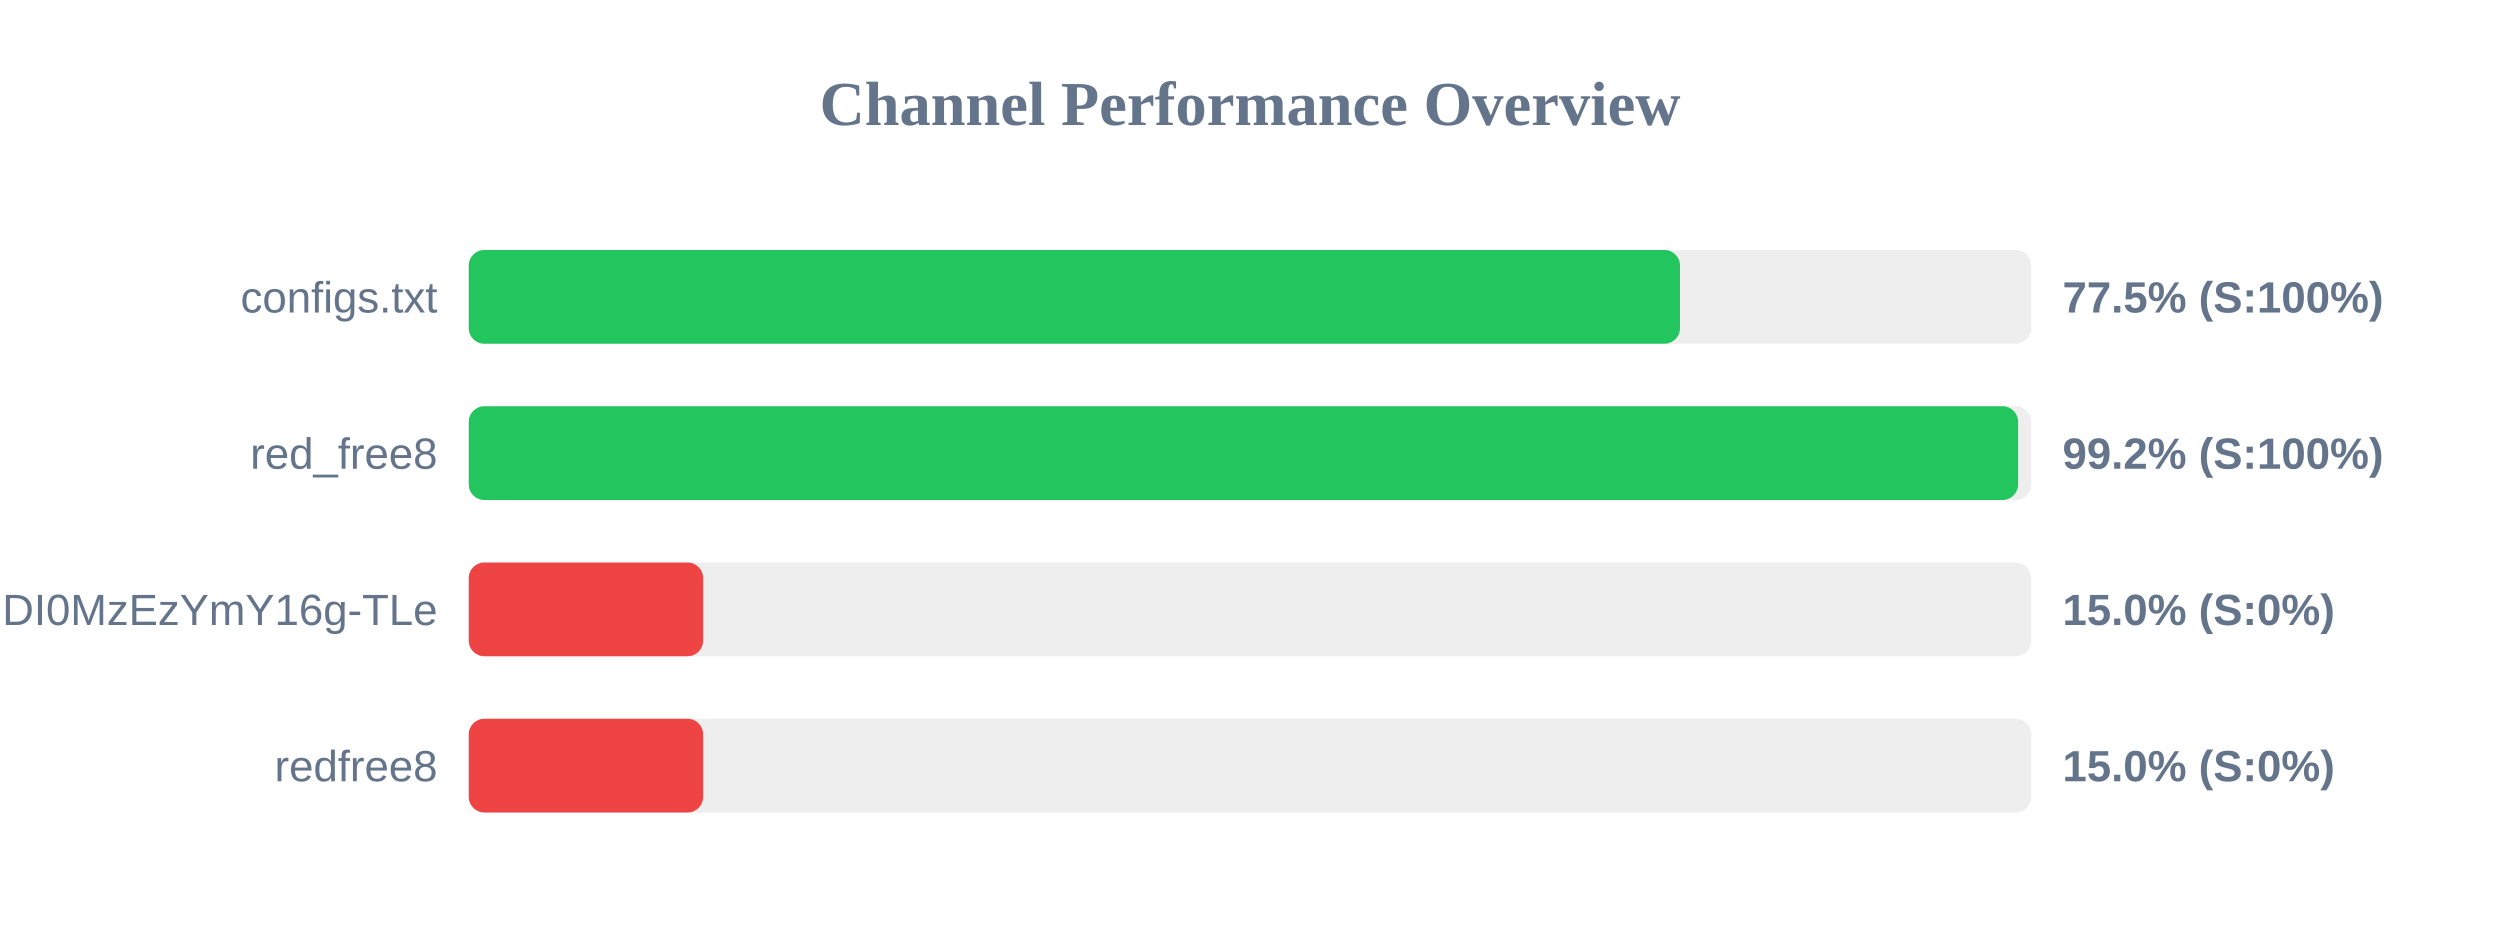
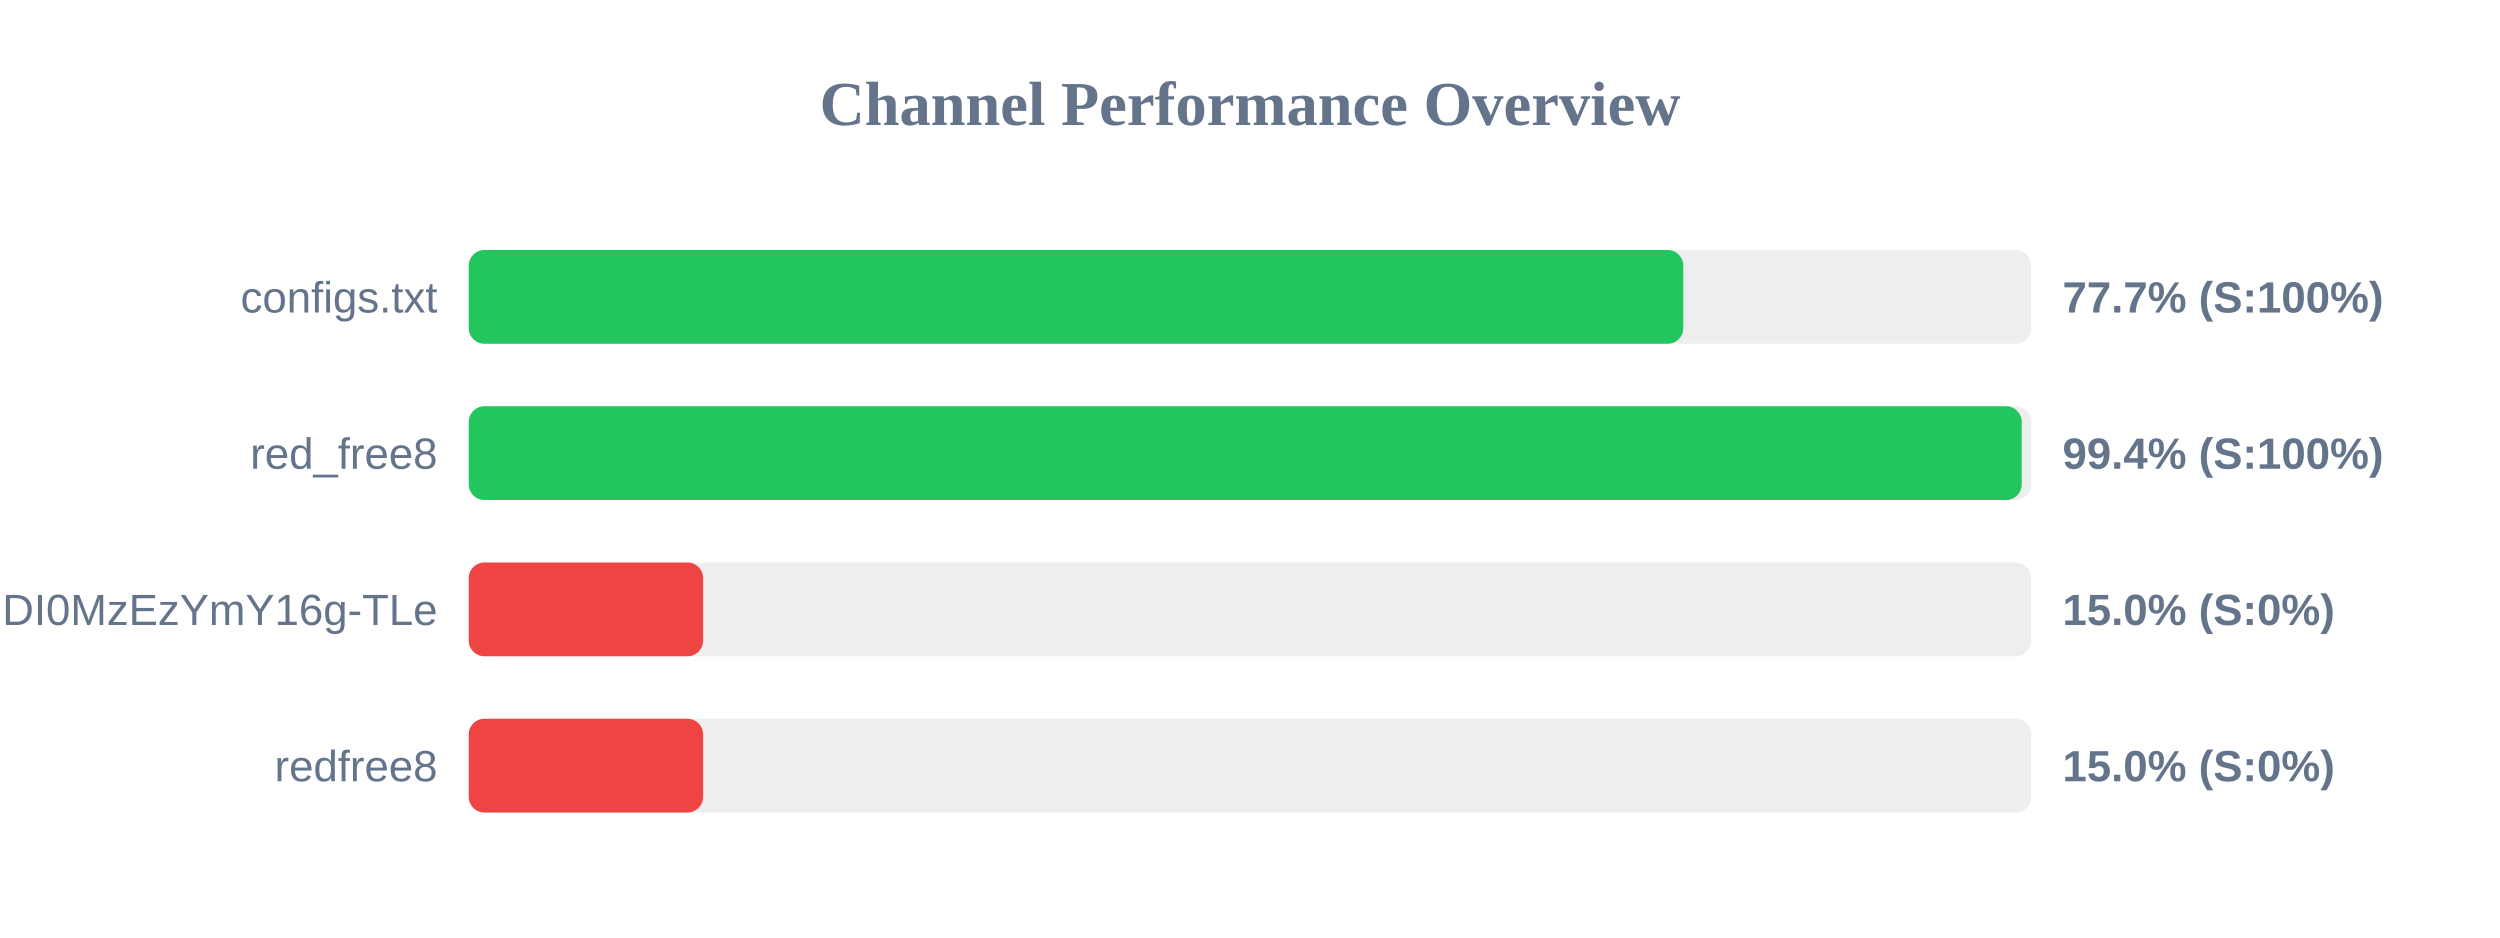
<svg xmlns="http://www.w3.org/2000/svg" width="800" height="300" version="1.1">
  <style>
        .row { font: 14px Arial; fill: #64748b; }
        .score { font: bold 14px Arial; fill: #64748b; }
    </style>
  <text x="400" y="40" text-anchor="middle" font-size="20px" font-weight="bold" fill="#64748b">Channel Performance Overview</text>
  <rect x="150" y="80" width="500" height="30" fill="#eee" rx="5" />
-   <rect x="150" y="80" width="387.6" height="30" fill="#22c55e" rx="5" />
+   <rect x="150" y="80" width="388.65" height="30" fill="#22c55e" rx="5" />
  <text x="140" y="100" text-anchor="end" class="row">configs.txt</text>
-   <text x="660" y="100" text-anchor="start" class="score">77.5% (S:100%)</text>
+   <text x="660" y="100" text-anchor="start" class="score">77.7% (S:100%)</text>
  <rect x="150" y="130" width="500" height="30" fill="#eee" rx="5" />
-   <rect x="150" y="130" width="495.8" height="30" fill="#22c55e" rx="5" />
+   <rect x="150" y="130" width="496.95" height="30" fill="#22c55e" rx="5" />
  <text x="140" y="150" text-anchor="end" class="row">red_free8</text>
-   <text x="660" y="150" text-anchor="start" class="score">99.2% (S:100%)</text>
+   <text x="660" y="150" text-anchor="start" class="score">99.4% (S:100%)</text>
  <rect x="150" y="180" width="500" height="30" fill="#eee" rx="5" />
  <rect x="150" y="180" width="75.0" height="30" fill="#ef4444" rx="5" />
  <text x="140" y="200" text-anchor="end" class="row">NjEzODY1NDgyOCwxNzQ1NDI0MzEzYmY16g-TLe</text>
  <text x="660" y="200" text-anchor="start" class="score">15.0% (S:0%)</text>
  <rect x="150" y="230" width="500" height="30" fill="#eee" rx="5" />
  <rect x="150" y="230" width="75.0" height="30" fill="#ef4444" rx="5" />
  <text x="140" y="250" text-anchor="end" class="row">redfree8</text>
  <text x="660" y="250" text-anchor="start" class="score">15.0% (S:0%)</text>
</svg>
